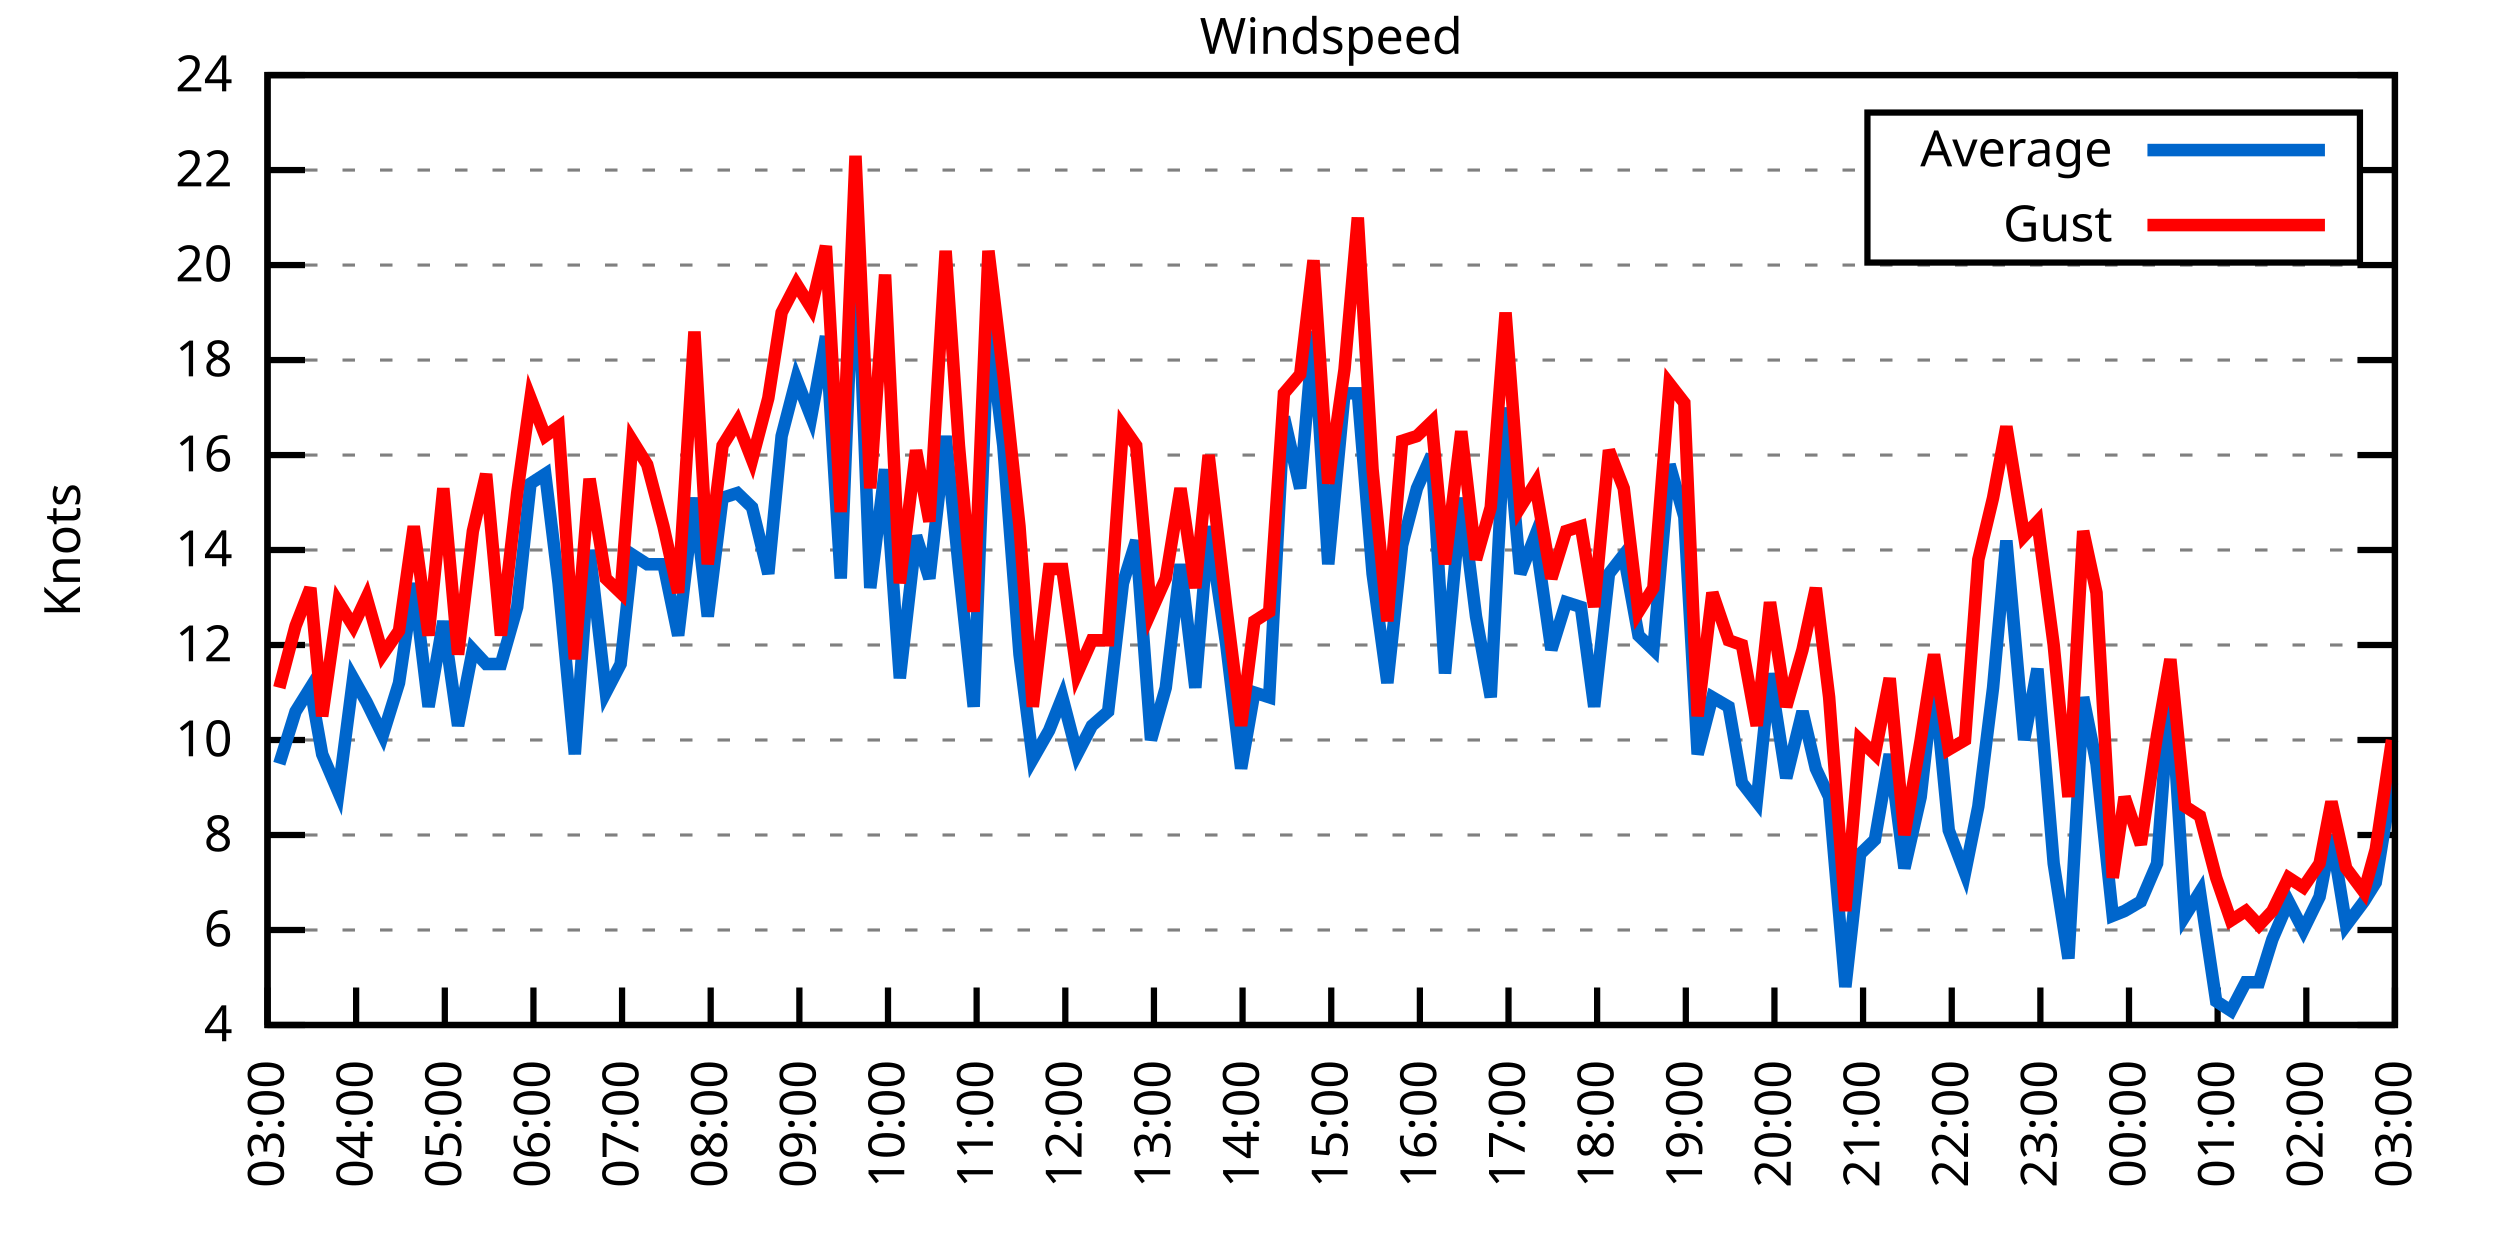
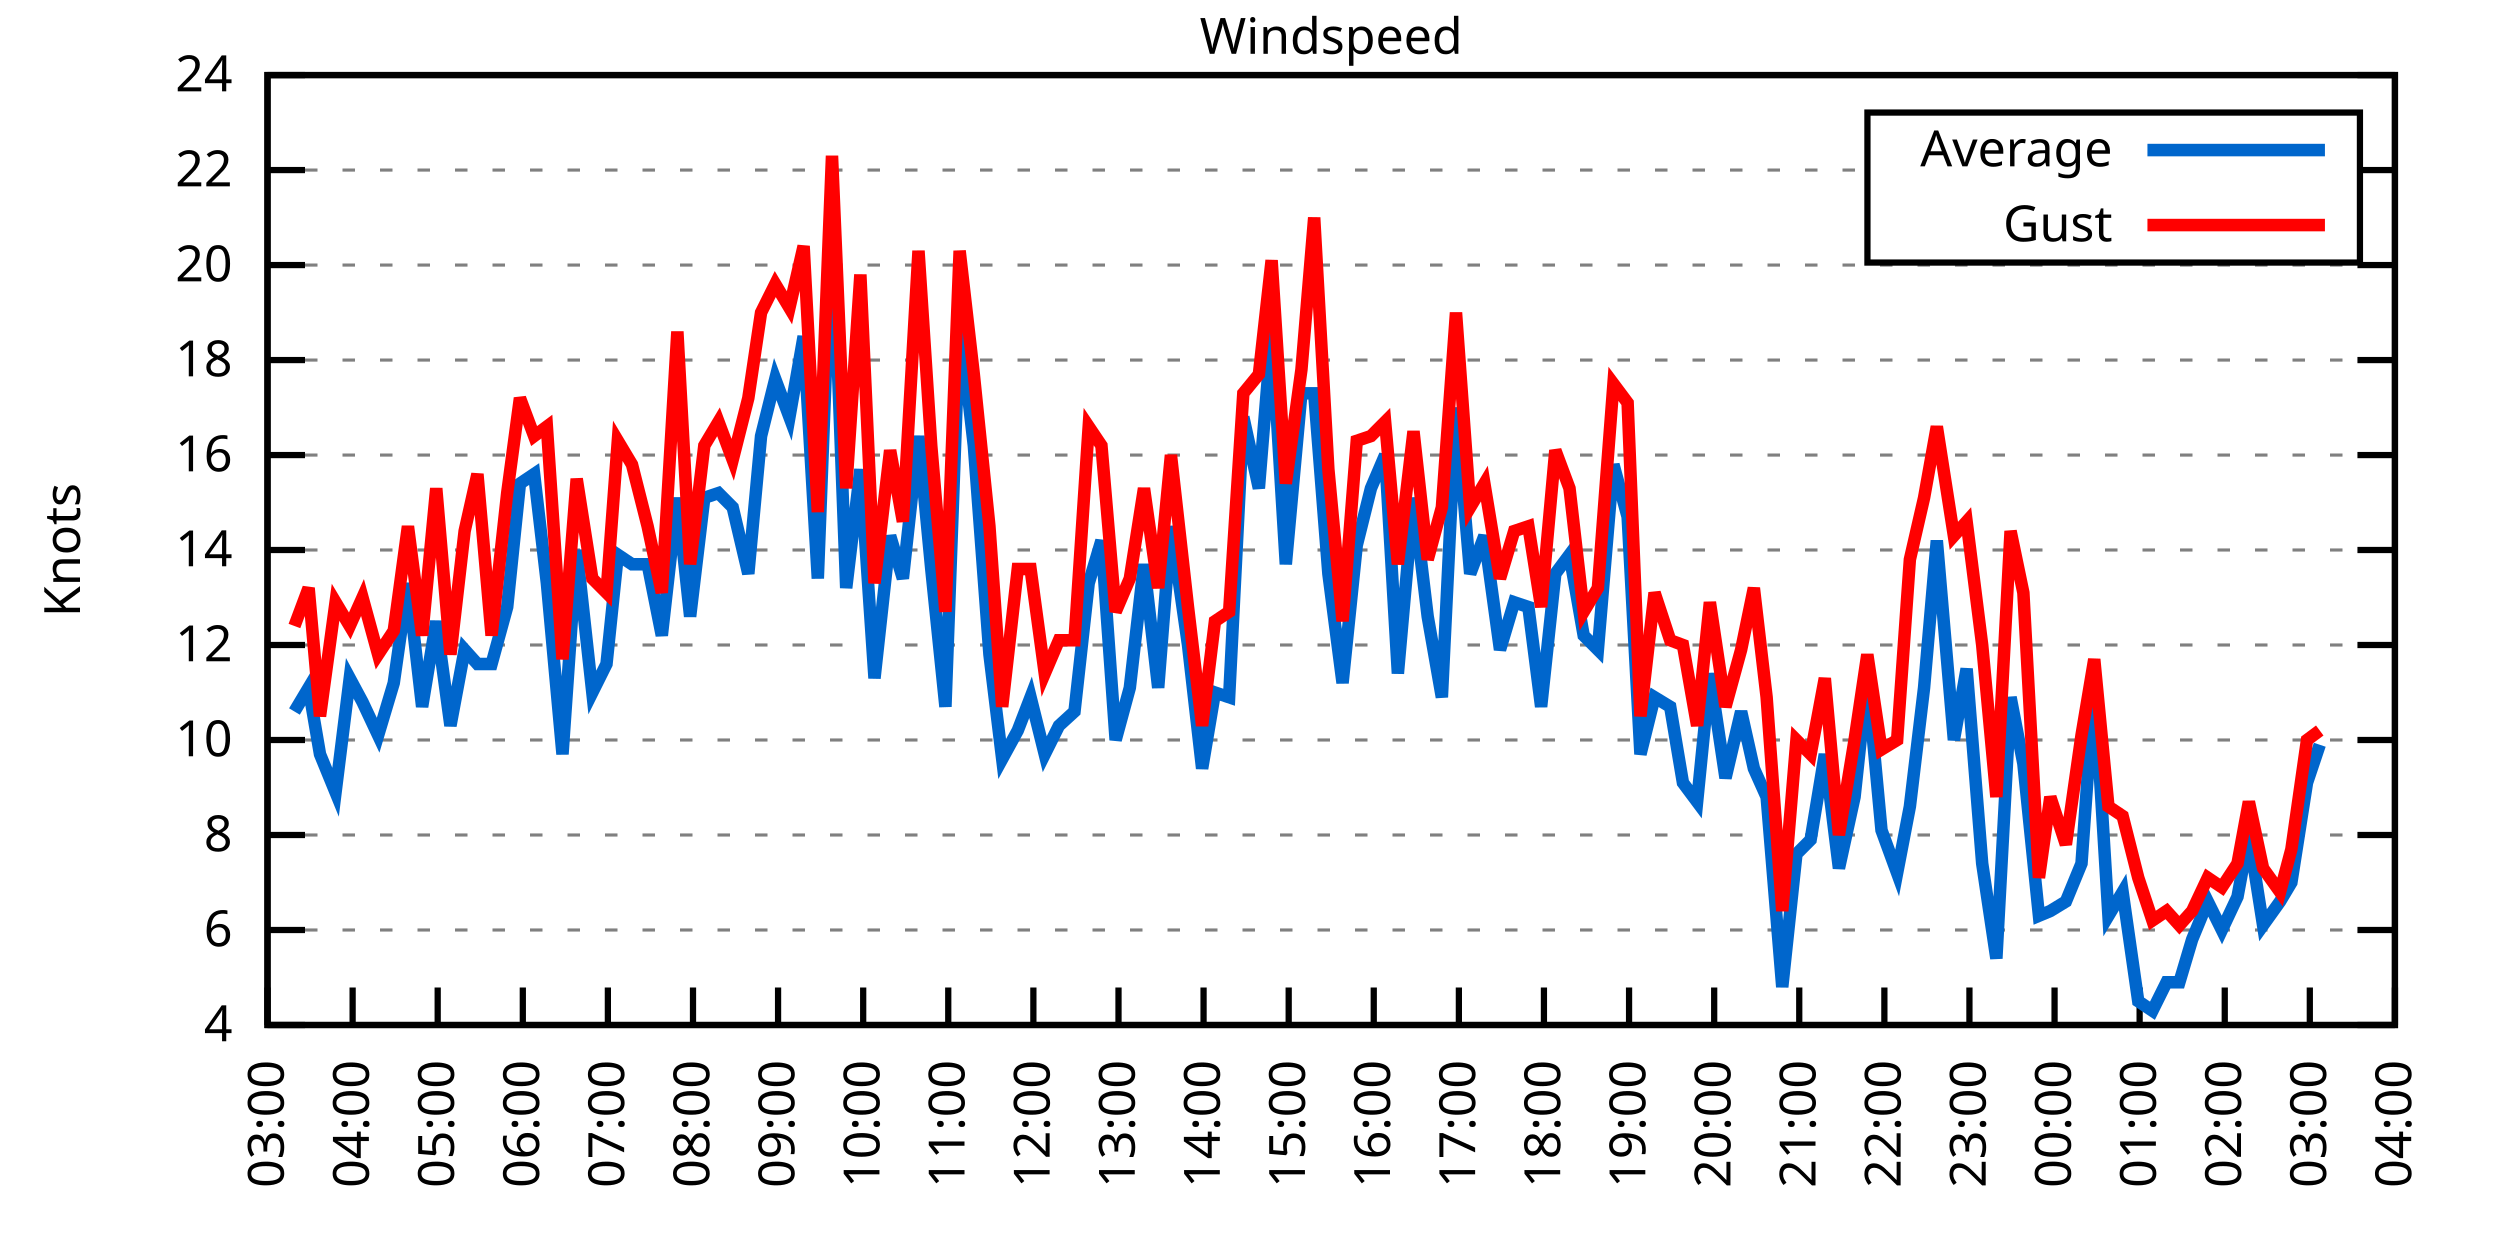
<svg xmlns="http://www.w3.org/2000/svg" xmlns:xlink="http://www.w3.org/1999/xlink" width="400" height="200" viewBox="0 0 400 200">
  <g id="gnuplot_canvas">
    <rect x="0" y="0" width="400" height="200" fill="none" />
    <defs>
      <circle id="gpDot" r="0.5" stroke-width="0.5" stroke="currentColor" />
      <path id="gpPt0" stroke-width="0.333" stroke="currentColor" d="M-1,0 h2 M0,-1 v2" />
      <path id="gpPt1" stroke-width="0.333" stroke="currentColor" d="M-1,-1 L1,1 M1,-1 L-1,1" />
      <path id="gpPt2" stroke-width="0.333" stroke="currentColor" d="M-1,0 L1,0 M0,-1 L0,1 M-1,-1 L1,1 M-1,1 L1,-1" />
      <rect id="gpPt3" stroke-width="0.333" stroke="currentColor" x="-1" y="-1" width="2" height="2" />
      <rect id="gpPt4" stroke-width="0.333" stroke="currentColor" fill="currentColor" x="-1" y="-1" width="2" height="2" />
      <circle id="gpPt5" stroke-width="0.333" stroke="currentColor" cx="0" cy="0" r="1" />
      <use xlink:href="#gpPt5" id="gpPt6" fill="currentColor" stroke="none" />
      <path id="gpPt7" stroke-width="0.333" stroke="currentColor" d="M0,-1.33 L-1.33,0.67 L1.33,0.67 z" />
      <use xlink:href="#gpPt7" id="gpPt8" fill="currentColor" stroke="none" />
      <use xlink:href="#gpPt7" id="gpPt9" stroke="currentColor" transform="rotate(180)" />
      <use xlink:href="#gpPt9" id="gpPt10" fill="currentColor" stroke="none" />
      <use xlink:href="#gpPt3" id="gpPt11" stroke="currentColor" transform="rotate(45)" />
      <use xlink:href="#gpPt11" id="gpPt12" fill="currentColor" stroke="none" />
      <path id="gpPt13" stroke-width="0.333" stroke="currentColor" d="M0,1.330 L1.265,0.411 L0.782,-1.067 L-0.782,-1.076 L-1.265,0.411 z" />
      <use xlink:href="#gpPt13" id="gpPt14" fill="currentColor" stroke="none" />
      <filter id="textbox" filterUnits="objectBoundingBox" x="0" y="0" height="1" width="1">
        <feFlood flood-color="white" flood-opacity="1" result="bgnd" />
        <feComposite in="SourceGraphic" in2="bgnd" operator="atop" />
      </filter>
      <filter id="greybox" filterUnits="objectBoundingBox" x="0" y="0" height="1" width="1">
        <feFlood flood-color="lightgrey" flood-opacity="1" result="grey" />
        <feComposite in="SourceGraphic" in2="grey" operator="atop" />
      </filter>
    </defs>
    <g fill="none" color="white" stroke="currentColor" stroke-width="1.00" stroke-linecap="butt" stroke-linejoin="miter">
</g>
    <g fill="none" color="black" stroke="currentColor" stroke-width="1.00" stroke-linecap="butt" stroke-linejoin="miter">
      <g stroke="none" shape-rendering="crispEdges">
        <polygon fill="rgb(255, 255, 255)" points="42.80,164.00 383.18,164.00 383.18,12.02 42.80,12.02 " />
      </g>
    </g>
    <g fill="none" color="black" stroke="currentColor" stroke-width="1.00" stroke-linecap="butt" stroke-linejoin="miter">
</g>
    <g fill="none" color="black" stroke="black" stroke-width="0.50" stroke-linecap="butt" stroke-linejoin="miter">
</g>
    <g fill="none" color="gray" stroke="currentColor" stroke-width="0.50" stroke-linecap="butt" stroke-linejoin="miter">
      <path stroke="gray" stroke-dasharray="2,4" class="gridline" d="M42.80,164.00 L383.19,164.00  " />
    </g>
    <g fill="none" color="gray" stroke="gray" stroke-width="1.00" stroke-linecap="butt" stroke-linejoin="miter">
</g>
    <g fill="none" color="black" stroke="currentColor" stroke-width="1.00" stroke-linecap="butt" stroke-linejoin="miter">
      <path stroke="black" d="M42.80,164.00 L48.80,164.00 M383.19,164.00 L377.19,164.00  " />
      <g transform="translate(37.20,166.60)" stroke="none" fill="black" font-family="Sans" font-size="8.00" text-anchor="end">
        <text>
          <tspan font-family="Sans"> 4</tspan>
        </text>
      </g>
    </g>
    <g fill="none" color="black" stroke="currentColor" stroke-width="1.00" stroke-linecap="butt" stroke-linejoin="miter">
</g>
    <g fill="none" color="black" stroke="black" stroke-width="0.50" stroke-linecap="butt" stroke-linejoin="miter">
</g>
    <g fill="none" color="gray" stroke="currentColor" stroke-width="0.50" stroke-linecap="butt" stroke-linejoin="miter">
      <path stroke="gray" stroke-dasharray="2,4" class="gridline" d="M42.80,148.80 L383.19,148.80  " />
    </g>
    <g fill="none" color="gray" stroke="gray" stroke-width="1.00" stroke-linecap="butt" stroke-linejoin="miter">
</g>
    <g fill="none" color="black" stroke="currentColor" stroke-width="1.00" stroke-linecap="butt" stroke-linejoin="miter">
      <path stroke="black" d="M42.80,148.80 L48.80,148.80 M383.19,148.80 L377.19,148.80  " />
      <g transform="translate(37.20,151.40)" stroke="none" fill="black" font-family="Sans" font-size="8.00" text-anchor="end">
        <text>
          <tspan font-family="Sans"> 6</tspan>
        </text>
      </g>
    </g>
    <g fill="none" color="black" stroke="currentColor" stroke-width="1.00" stroke-linecap="butt" stroke-linejoin="miter">
</g>
    <g fill="none" color="black" stroke="black" stroke-width="0.50" stroke-linecap="butt" stroke-linejoin="miter">
</g>
    <g fill="none" color="gray" stroke="currentColor" stroke-width="0.50" stroke-linecap="butt" stroke-linejoin="miter">
      <path stroke="gray" stroke-dasharray="2,4" class="gridline" d="M42.80,133.60 L383.19,133.60  " />
    </g>
    <g fill="none" color="gray" stroke="gray" stroke-width="1.00" stroke-linecap="butt" stroke-linejoin="miter">
</g>
    <g fill="none" color="black" stroke="currentColor" stroke-width="1.00" stroke-linecap="butt" stroke-linejoin="miter">
      <path stroke="black" d="M42.80,133.60 L48.80,133.60 M383.19,133.60 L377.19,133.60  " />
      <g transform="translate(37.20,136.20)" stroke="none" fill="black" font-family="Sans" font-size="8.00" text-anchor="end">
        <text>
          <tspan font-family="Sans"> 8</tspan>
        </text>
      </g>
    </g>
    <g fill="none" color="black" stroke="currentColor" stroke-width="1.00" stroke-linecap="butt" stroke-linejoin="miter">
</g>
    <g fill="none" color="black" stroke="black" stroke-width="0.50" stroke-linecap="butt" stroke-linejoin="miter">
</g>
    <g fill="none" color="gray" stroke="currentColor" stroke-width="0.50" stroke-linecap="butt" stroke-linejoin="miter">
      <path stroke="gray" stroke-dasharray="2,4" class="gridline" d="M42.80,118.40 L383.19,118.40  " />
    </g>
    <g fill="none" color="gray" stroke="gray" stroke-width="1.00" stroke-linecap="butt" stroke-linejoin="miter">
</g>
    <g fill="none" color="black" stroke="currentColor" stroke-width="1.00" stroke-linecap="butt" stroke-linejoin="miter">
      <path stroke="black" d="M42.80,118.40 L48.80,118.40 M383.19,118.40 L377.19,118.40  " />
      <g transform="translate(37.20,121.00)" stroke="none" fill="black" font-family="Sans" font-size="8.00" text-anchor="end">
        <text>
          <tspan font-family="Sans"> 10</tspan>
        </text>
      </g>
    </g>
    <g fill="none" color="black" stroke="currentColor" stroke-width="1.00" stroke-linecap="butt" stroke-linejoin="miter">
</g>
    <g fill="none" color="black" stroke="black" stroke-width="0.50" stroke-linecap="butt" stroke-linejoin="miter">
</g>
    <g fill="none" color="gray" stroke="currentColor" stroke-width="0.50" stroke-linecap="butt" stroke-linejoin="miter">
      <path stroke="gray" stroke-dasharray="2,4" class="gridline" d="M42.80,103.20 L383.19,103.20  " />
    </g>
    <g fill="none" color="gray" stroke="gray" stroke-width="1.00" stroke-linecap="butt" stroke-linejoin="miter">
</g>
    <g fill="none" color="black" stroke="currentColor" stroke-width="1.00" stroke-linecap="butt" stroke-linejoin="miter">
      <path stroke="black" d="M42.80,103.20 L48.80,103.20 M383.19,103.20 L377.19,103.20  " />
      <g transform="translate(37.20,105.80)" stroke="none" fill="black" font-family="Sans" font-size="8.00" text-anchor="end">
        <text>
          <tspan font-family="Sans"> 12</tspan>
        </text>
      </g>
    </g>
    <g fill="none" color="black" stroke="currentColor" stroke-width="1.00" stroke-linecap="butt" stroke-linejoin="miter">
</g>
    <g fill="none" color="black" stroke="black" stroke-width="0.50" stroke-linecap="butt" stroke-linejoin="miter">
</g>
    <g fill="none" color="gray" stroke="currentColor" stroke-width="0.50" stroke-linecap="butt" stroke-linejoin="miter">
      <path stroke="gray" stroke-dasharray="2,4" class="gridline" d="M42.80,88.00 L383.19,88.00  " />
    </g>
    <g fill="none" color="gray" stroke="gray" stroke-width="1.00" stroke-linecap="butt" stroke-linejoin="miter">
</g>
    <g fill="none" color="black" stroke="currentColor" stroke-width="1.00" stroke-linecap="butt" stroke-linejoin="miter">
      <path stroke="black" d="M42.80,88.00 L48.80,88.00 M383.19,88.00 L377.19,88.00  " />
      <g transform="translate(37.20,90.60)" stroke="none" fill="black" font-family="Sans" font-size="8.00" text-anchor="end">
        <text>
          <tspan font-family="Sans"> 14</tspan>
        </text>
      </g>
    </g>
    <g fill="none" color="black" stroke="currentColor" stroke-width="1.00" stroke-linecap="butt" stroke-linejoin="miter">
</g>
    <g fill="none" color="black" stroke="black" stroke-width="0.50" stroke-linecap="butt" stroke-linejoin="miter">
</g>
    <g fill="none" color="gray" stroke="currentColor" stroke-width="0.50" stroke-linecap="butt" stroke-linejoin="miter">
      <path stroke="gray" stroke-dasharray="2,4" class="gridline" d="M42.80,72.81 L383.19,72.81  " />
    </g>
    <g fill="none" color="gray" stroke="gray" stroke-width="1.00" stroke-linecap="butt" stroke-linejoin="miter">
</g>
    <g fill="none" color="black" stroke="currentColor" stroke-width="1.00" stroke-linecap="butt" stroke-linejoin="miter">
      <path stroke="black" d="M42.80,72.81 L48.80,72.81 M383.19,72.81 L377.19,72.81  " />
      <g transform="translate(37.20,75.41)" stroke="none" fill="black" font-family="Sans" font-size="8.00" text-anchor="end">
        <text>
          <tspan font-family="Sans"> 16</tspan>
        </text>
      </g>
    </g>
    <g fill="none" color="black" stroke="currentColor" stroke-width="1.00" stroke-linecap="butt" stroke-linejoin="miter">
</g>
    <g fill="none" color="black" stroke="black" stroke-width="0.50" stroke-linecap="butt" stroke-linejoin="miter">
</g>
    <g fill="none" color="gray" stroke="currentColor" stroke-width="0.50" stroke-linecap="butt" stroke-linejoin="miter">
      <path stroke="gray" stroke-dasharray="2,4" class="gridline" d="M42.80,57.61 L383.19,57.61  " />
    </g>
    <g fill="none" color="gray" stroke="gray" stroke-width="1.00" stroke-linecap="butt" stroke-linejoin="miter">
</g>
    <g fill="none" color="black" stroke="currentColor" stroke-width="1.00" stroke-linecap="butt" stroke-linejoin="miter">
      <path stroke="black" d="M42.80,57.61 L48.80,57.61 M383.19,57.61 L377.19,57.61  " />
      <g transform="translate(37.20,60.21)" stroke="none" fill="black" font-family="Sans" font-size="8.00" text-anchor="end">
        <text>
          <tspan font-family="Sans"> 18</tspan>
        </text>
      </g>
    </g>
    <g fill="none" color="black" stroke="currentColor" stroke-width="1.00" stroke-linecap="butt" stroke-linejoin="miter">
</g>
    <g fill="none" color="black" stroke="black" stroke-width="0.50" stroke-linecap="butt" stroke-linejoin="miter">
</g>
    <g fill="none" color="gray" stroke="currentColor" stroke-width="0.50" stroke-linecap="butt" stroke-linejoin="miter">
      <path stroke="gray" stroke-dasharray="2,4" class="gridline" d="M42.80,42.41 L383.19,42.41  " />
    </g>
    <g fill="none" color="gray" stroke="gray" stroke-width="1.00" stroke-linecap="butt" stroke-linejoin="miter">
</g>
    <g fill="none" color="black" stroke="currentColor" stroke-width="1.00" stroke-linecap="butt" stroke-linejoin="miter">
      <path stroke="black" d="M42.80,42.41 L48.80,42.41 M383.19,42.41 L377.19,42.41  " />
      <g transform="translate(37.20,45.01)" stroke="none" fill="black" font-family="Sans" font-size="8.00" text-anchor="end">
        <text>
          <tspan font-family="Sans"> 20</tspan>
        </text>
      </g>
    </g>
    <g fill="none" color="black" stroke="currentColor" stroke-width="1.00" stroke-linecap="butt" stroke-linejoin="miter">
</g>
    <g fill="none" color="black" stroke="black" stroke-width="0.50" stroke-linecap="butt" stroke-linejoin="miter">
</g>
    <g fill="none" color="gray" stroke="currentColor" stroke-width="0.50" stroke-linecap="butt" stroke-linejoin="miter">
      <path stroke="gray" stroke-dasharray="2,4" class="gridline" d="M42.80,27.21 L298.79,27.21 M377.59,27.21 L383.19,27.21  " />
    </g>
    <g fill="none" color="gray" stroke="gray" stroke-width="1.00" stroke-linecap="butt" stroke-linejoin="miter">
</g>
    <g fill="none" color="black" stroke="currentColor" stroke-width="1.00" stroke-linecap="butt" stroke-linejoin="miter">
      <path stroke="black" d="M42.80,27.21 L48.80,27.21 M383.19,27.21 L377.19,27.21  " />
      <g transform="translate(37.20,29.81)" stroke="none" fill="black" font-family="Sans" font-size="8.00" text-anchor="end">
        <text>
          <tspan font-family="Sans"> 22</tspan>
        </text>
      </g>
    </g>
    <g fill="none" color="black" stroke="currentColor" stroke-width="1.00" stroke-linecap="butt" stroke-linejoin="miter">
</g>
    <g fill="none" color="black" stroke="black" stroke-width="0.50" stroke-linecap="butt" stroke-linejoin="miter">
</g>
    <g fill="none" color="gray" stroke="currentColor" stroke-width="0.50" stroke-linecap="butt" stroke-linejoin="miter">
      <path stroke="gray" stroke-dasharray="2,4" class="gridline" d="M42.80,12.01 L383.19,12.01  " />
    </g>
    <g fill="none" color="gray" stroke="gray" stroke-width="1.00" stroke-linecap="butt" stroke-linejoin="miter">
</g>
    <g fill="none" color="black" stroke="currentColor" stroke-width="1.00" stroke-linecap="butt" stroke-linejoin="miter">
      <path stroke="black" d="M42.80,12.01 L48.80,12.01 M383.19,12.01 L377.19,12.01  " />
      <g transform="translate(37.20,14.61)" stroke="none" fill="black" font-family="Sans" font-size="8.00" text-anchor="end">
        <text>
          <tspan font-family="Sans"> 24</tspan>
        </text>
      </g>
    </g>
    <g fill="none" color="black" stroke="currentColor" stroke-width="1.00" stroke-linecap="butt" stroke-linejoin="miter">
      <path stroke="black" d="M42.80,164.00 L42.80,158.00  " />
      <g transform="translate(45.40,169.60) rotate(270.00)" stroke="none" fill="black" font-family="Sans" font-size="8.00" text-anchor="end">
        <text>
          <tspan font-family="Sans">03:00</tspan>
        </text>
      </g>
    </g>
    <g fill="none" color="black" stroke="currentColor" stroke-width="1.00" stroke-linecap="butt" stroke-linejoin="miter">
-       <path stroke="black" d="M56.98,164.00 L56.98,158.00  " />
-       <g transform="translate(59.58,169.60) rotate(270.00)" stroke="none" fill="black" font-family="Sans" font-size="8.00" text-anchor="end">
+       <path stroke="black" d="M56.42,164.00 L56.42,158.00  " />
+       <g transform="translate(59.02,169.60) rotate(270.00)" stroke="none" fill="black" font-family="Sans" font-size="8.00" text-anchor="end">
        <text>
          <tspan font-family="Sans">04:00</tspan>
        </text>
      </g>
    </g>
    <g fill="none" color="black" stroke="currentColor" stroke-width="1.00" stroke-linecap="butt" stroke-linejoin="miter">
-       <path stroke="black" d="M71.17,164.00 L71.17,158.00  " />
-       <g transform="translate(73.77,169.60) rotate(270.00)" stroke="none" fill="black" font-family="Sans" font-size="8.00" text-anchor="end">
+       <path stroke="black" d="M70.03,164.00 L70.03,158.00  " />
+       <g transform="translate(72.63,169.60) rotate(270.00)" stroke="none" fill="black" font-family="Sans" font-size="8.00" text-anchor="end">
        <text>
          <tspan font-family="Sans">05:00</tspan>
        </text>
      </g>
    </g>
    <g fill="none" color="black" stroke="currentColor" stroke-width="1.00" stroke-linecap="butt" stroke-linejoin="miter">
-       <path stroke="black" d="M85.35,164.00 L85.35,158.00  " />
-       <g transform="translate(87.95,169.60) rotate(270.00)" stroke="none" fill="black" font-family="Sans" font-size="8.00" text-anchor="end">
+       <path stroke="black" d="M83.65,164.00 L83.65,158.00  " />
+       <g transform="translate(86.25,169.60) rotate(270.00)" stroke="none" fill="black" font-family="Sans" font-size="8.00" text-anchor="end">
        <text>
          <tspan font-family="Sans">06:00</tspan>
        </text>
      </g>
    </g>
    <g fill="none" color="black" stroke="currentColor" stroke-width="1.00" stroke-linecap="butt" stroke-linejoin="miter">
-       <path stroke="black" d="M99.53,164.00 L99.53,158.00  " />
-       <g transform="translate(102.13,169.60) rotate(270.00)" stroke="none" fill="black" font-family="Sans" font-size="8.00" text-anchor="end">
+       <path stroke="black" d="M97.26,164.00 L97.26,158.00  " />
+       <g transform="translate(99.86,169.60) rotate(270.00)" stroke="none" fill="black" font-family="Sans" font-size="8.00" text-anchor="end">
        <text>
          <tspan font-family="Sans">07:00</tspan>
        </text>
      </g>
    </g>
    <g fill="none" color="black" stroke="currentColor" stroke-width="1.00" stroke-linecap="butt" stroke-linejoin="miter">
-       <path stroke="black" d="M113.71,164.00 L113.71,158.00  " />
-       <g transform="translate(116.31,169.60) rotate(270.00)" stroke="none" fill="black" font-family="Sans" font-size="8.00" text-anchor="end">
+       <path stroke="black" d="M110.88,164.00 L110.88,158.00  " />
+       <g transform="translate(113.48,169.60) rotate(270.00)" stroke="none" fill="black" font-family="Sans" font-size="8.00" text-anchor="end">
        <text>
          <tspan font-family="Sans">08:00</tspan>
        </text>
      </g>
    </g>
    <g fill="none" color="black" stroke="currentColor" stroke-width="1.00" stroke-linecap="butt" stroke-linejoin="miter">
-       <path stroke="black" d="M127.90,164.00 L127.90,158.00  " />
-       <g transform="translate(130.50,169.60) rotate(270.00)" stroke="none" fill="black" font-family="Sans" font-size="8.00" text-anchor="end">
+       <path stroke="black" d="M124.49,164.00 L124.49,158.00  " />
+       <g transform="translate(127.09,169.60) rotate(270.00)" stroke="none" fill="black" font-family="Sans" font-size="8.00" text-anchor="end">
        <text>
          <tspan font-family="Sans">09:00</tspan>
        </text>
      </g>
    </g>
    <g fill="none" color="black" stroke="currentColor" stroke-width="1.00" stroke-linecap="butt" stroke-linejoin="miter">
-       <path stroke="black" d="M142.08,164.00 L142.08,158.00  " />
-       <g transform="translate(144.68,169.60) rotate(270.00)" stroke="none" fill="black" font-family="Sans" font-size="8.00" text-anchor="end">
+       <path stroke="black" d="M138.11,164.00 L138.11,158.00  " />
+       <g transform="translate(140.71,169.60) rotate(270.00)" stroke="none" fill="black" font-family="Sans" font-size="8.00" text-anchor="end">
        <text>
          <tspan font-family="Sans">10:00</tspan>
        </text>
      </g>
    </g>
    <g fill="none" color="black" stroke="currentColor" stroke-width="1.00" stroke-linecap="butt" stroke-linejoin="miter">
-       <path stroke="black" d="M156.26,164.00 L156.26,158.00  " />
-       <g transform="translate(158.86,169.60) rotate(270.00)" stroke="none" fill="black" font-family="Sans" font-size="8.00" text-anchor="end">
+       <path stroke="black" d="M151.72,164.00 L151.72,158.00  " />
+       <g transform="translate(154.32,169.60) rotate(270.00)" stroke="none" fill="black" font-family="Sans" font-size="8.00" text-anchor="end">
        <text>
          <tspan font-family="Sans">11:00</tspan>
        </text>
      </g>
    </g>
    <g fill="none" color="black" stroke="currentColor" stroke-width="1.00" stroke-linecap="butt" stroke-linejoin="miter">
-       <path stroke="black" d="M170.45,164.00 L170.45,158.00  " />
-       <g transform="translate(173.05,169.60) rotate(270.00)" stroke="none" fill="black" font-family="Sans" font-size="8.00" text-anchor="end">
+       <path stroke="black" d="M165.34,164.00 L165.34,158.00  " />
+       <g transform="translate(167.94,169.60) rotate(270.00)" stroke="none" fill="black" font-family="Sans" font-size="8.00" text-anchor="end">
        <text>
          <tspan font-family="Sans">12:00</tspan>
        </text>
      </g>
    </g>
    <g fill="none" color="black" stroke="currentColor" stroke-width="1.00" stroke-linecap="butt" stroke-linejoin="miter">
-       <path stroke="black" d="M184.63,164.00 L184.63,158.00  " />
-       <g transform="translate(187.23,169.60) rotate(270.00)" stroke="none" fill="black" font-family="Sans" font-size="8.00" text-anchor="end">
+       <path stroke="black" d="M178.96,164.00 L178.96,158.00  " />
+       <g transform="translate(181.56,169.60) rotate(270.00)" stroke="none" fill="black" font-family="Sans" font-size="8.00" text-anchor="end">
        <text>
          <tspan font-family="Sans">13:00</tspan>
        </text>
      </g>
    </g>
    <g fill="none" color="black" stroke="currentColor" stroke-width="1.00" stroke-linecap="butt" stroke-linejoin="miter">
-       <path stroke="black" d="M198.81,164.00 L198.81,158.00  " />
-       <g transform="translate(201.41,169.60) rotate(270.00)" stroke="none" fill="black" font-family="Sans" font-size="8.00" text-anchor="end">
+       <path stroke="black" d="M192.57,164.00 L192.57,158.00  " />
+       <g transform="translate(195.17,169.60) rotate(270.00)" stroke="none" fill="black" font-family="Sans" font-size="8.00" text-anchor="end">
        <text>
          <tspan font-family="Sans">14:00</tspan>
        </text>
      </g>
    </g>
    <g fill="none" color="black" stroke="currentColor" stroke-width="1.00" stroke-linecap="butt" stroke-linejoin="miter">
-       <path stroke="black" d="M213.00,164.00 L213.00,158.00  " />
-       <g transform="translate(215.60,169.60) rotate(270.00)" stroke="none" fill="black" font-family="Sans" font-size="8.00" text-anchor="end">
+       <path stroke="black" d="M206.19,164.00 L206.19,158.00  " />
+       <g transform="translate(208.79,169.60) rotate(270.00)" stroke="none" fill="black" font-family="Sans" font-size="8.00" text-anchor="end">
        <text>
          <tspan font-family="Sans">15:00</tspan>
        </text>
      </g>
    </g>
    <g fill="none" color="black" stroke="currentColor" stroke-width="1.00" stroke-linecap="butt" stroke-linejoin="miter">
-       <path stroke="black" d="M227.18,164.00 L227.18,158.00  " />
-       <g transform="translate(229.78,169.60) rotate(270.00)" stroke="none" fill="black" font-family="Sans" font-size="8.00" text-anchor="end">
+       <path stroke="black" d="M219.80,164.00 L219.80,158.00  " />
+       <g transform="translate(222.40,169.60) rotate(270.00)" stroke="none" fill="black" font-family="Sans" font-size="8.00" text-anchor="end">
        <text>
          <tspan font-family="Sans">16:00</tspan>
        </text>
      </g>
    </g>
    <g fill="none" color="black" stroke="currentColor" stroke-width="1.00" stroke-linecap="butt" stroke-linejoin="miter">
-       <path stroke="black" d="M241.36,164.00 L241.36,158.00  " />
-       <g transform="translate(243.96,169.60) rotate(270.00)" stroke="none" fill="black" font-family="Sans" font-size="8.00" text-anchor="end">
+       <path stroke="black" d="M233.42,164.00 L233.42,158.00  " />
+       <g transform="translate(236.02,169.60) rotate(270.00)" stroke="none" fill="black" font-family="Sans" font-size="8.00" text-anchor="end">
        <text>
          <tspan font-family="Sans">17:00</tspan>
        </text>
      </g>
    </g>
    <g fill="none" color="black" stroke="currentColor" stroke-width="1.00" stroke-linecap="butt" stroke-linejoin="miter">
-       <path stroke="black" d="M255.54,164.00 L255.54,158.00  " />
-       <g transform="translate(258.14,169.60) rotate(270.00)" stroke="none" fill="black" font-family="Sans" font-size="8.00" text-anchor="end">
+       <path stroke="black" d="M247.03,164.00 L247.03,158.00  " />
+       <g transform="translate(249.63,169.60) rotate(270.00)" stroke="none" fill="black" font-family="Sans" font-size="8.00" text-anchor="end">
        <text>
          <tspan font-family="Sans">18:00</tspan>
        </text>
      </g>
    </g>
    <g fill="none" color="black" stroke="currentColor" stroke-width="1.00" stroke-linecap="butt" stroke-linejoin="miter">
-       <path stroke="black" d="M269.73,164.00 L269.73,158.00  " />
-       <g transform="translate(272.33,169.60) rotate(270.00)" stroke="none" fill="black" font-family="Sans" font-size="8.00" text-anchor="end">
+       <path stroke="black" d="M260.65,164.00 L260.65,158.00  " />
+       <g transform="translate(263.25,169.60) rotate(270.00)" stroke="none" fill="black" font-family="Sans" font-size="8.00" text-anchor="end">
        <text>
          <tspan font-family="Sans">19:00</tspan>
        </text>
      </g>
    </g>
    <g fill="none" color="black" stroke="currentColor" stroke-width="1.00" stroke-linecap="butt" stroke-linejoin="miter">
-       <path stroke="black" d="M283.91,164.00 L283.91,158.00  " />
-       <g transform="translate(286.51,169.60) rotate(270.00)" stroke="none" fill="black" font-family="Sans" font-size="8.00" text-anchor="end">
+       <path stroke="black" d="M274.27,164.00 L274.27,158.00  " />
+       <g transform="translate(276.87,169.60) rotate(270.00)" stroke="none" fill="black" font-family="Sans" font-size="8.00" text-anchor="end">
        <text>
          <tspan font-family="Sans">20:00</tspan>
        </text>
      </g>
    </g>
    <g fill="none" color="black" stroke="currentColor" stroke-width="1.00" stroke-linecap="butt" stroke-linejoin="miter">
-       <path stroke="black" d="M298.09,164.00 L298.09,158.00  " />
-       <g transform="translate(300.69,169.60) rotate(270.00)" stroke="none" fill="black" font-family="Sans" font-size="8.00" text-anchor="end">
+       <path stroke="black" d="M287.88,164.00 L287.88,158.00  " />
+       <g transform="translate(290.48,169.60) rotate(270.00)" stroke="none" fill="black" font-family="Sans" font-size="8.00" text-anchor="end">
        <text>
          <tspan font-family="Sans">21:00</tspan>
        </text>
      </g>
    </g>
    <g fill="none" color="black" stroke="currentColor" stroke-width="1.00" stroke-linecap="butt" stroke-linejoin="miter">
-       <path stroke="black" d="M312.28,164.00 L312.28,158.00  " />
-       <g transform="translate(314.88,169.60) rotate(270.00)" stroke="none" fill="black" font-family="Sans" font-size="8.00" text-anchor="end">
+       <path stroke="black" d="M301.50,164.00 L301.50,158.00  " />
+       <g transform="translate(304.10,169.60) rotate(270.00)" stroke="none" fill="black" font-family="Sans" font-size="8.00" text-anchor="end">
        <text>
          <tspan font-family="Sans">22:00</tspan>
        </text>
      </g>
    </g>
    <g fill="none" color="black" stroke="currentColor" stroke-width="1.00" stroke-linecap="butt" stroke-linejoin="miter">
-       <path stroke="black" d="M326.46,164.00 L326.46,158.00  " />
-       <g transform="translate(329.06,169.60) rotate(270.00)" stroke="none" fill="black" font-family="Sans" font-size="8.00" text-anchor="end">
+       <path stroke="black" d="M315.11,164.00 L315.11,158.00  " />
+       <g transform="translate(317.71,169.60) rotate(270.00)" stroke="none" fill="black" font-family="Sans" font-size="8.00" text-anchor="end">
        <text>
          <tspan font-family="Sans">23:00</tspan>
        </text>
      </g>
    </g>
    <g fill="none" color="black" stroke="currentColor" stroke-width="1.00" stroke-linecap="butt" stroke-linejoin="miter">
-       <path stroke="black" d="M340.64,164.00 L340.64,158.00  " />
-       <g transform="translate(343.24,169.60) rotate(270.00)" stroke="none" fill="black" font-family="Sans" font-size="8.00" text-anchor="end">
+       <path stroke="black" d="M328.73,164.00 L328.73,158.00  " />
+       <g transform="translate(331.33,169.60) rotate(270.00)" stroke="none" fill="black" font-family="Sans" font-size="8.00" text-anchor="end">
        <text>
          <tspan font-family="Sans">00:00</tspan>
        </text>
      </g>
    </g>
    <g fill="none" color="black" stroke="currentColor" stroke-width="1.00" stroke-linecap="butt" stroke-linejoin="miter">
-       <path stroke="black" d="M354.82,164.00 L354.82,158.00  " />
-       <g transform="translate(357.42,169.60) rotate(270.00)" stroke="none" fill="black" font-family="Sans" font-size="8.00" text-anchor="end">
+       <path stroke="black" d="M342.34,164.00 L342.34,158.00  " />
+       <g transform="translate(344.94,169.60) rotate(270.00)" stroke="none" fill="black" font-family="Sans" font-size="8.00" text-anchor="end">
        <text>
          <tspan font-family="Sans">01:00</tspan>
        </text>
      </g>
    </g>
    <g fill="none" color="black" stroke="currentColor" stroke-width="1.00" stroke-linecap="butt" stroke-linejoin="miter">
-       <path stroke="black" d="M369.01,164.00 L369.01,158.00  " />
-       <g transform="translate(371.61,169.60) rotate(270.00)" stroke="none" fill="black" font-family="Sans" font-size="8.00" text-anchor="end">
+       <path stroke="black" d="M355.96,164.00 L355.96,158.00  " />
+       <g transform="translate(358.56,169.60) rotate(270.00)" stroke="none" fill="black" font-family="Sans" font-size="8.00" text-anchor="end">
        <text>
          <tspan font-family="Sans">02:00</tspan>
+         </text>
+       </g>
+     </g>
+     <g fill="none" color="black" stroke="currentColor" stroke-width="1.00" stroke-linecap="butt" stroke-linejoin="miter">
+       <path stroke="black" d="M369.57,164.00 L369.57,158.00  " />
+       <g transform="translate(372.17,169.60) rotate(270.00)" stroke="none" fill="black" font-family="Sans" font-size="8.00" text-anchor="end">
+         <text>
+           <tspan font-family="Sans">03:00</tspan>
        </text>
      </g>
    </g>
    <g fill="none" color="black" stroke="currentColor" stroke-width="1.00" stroke-linecap="butt" stroke-linejoin="miter">
      <path stroke="black" d="M383.19,164.00 L383.19,158.00  " />
      <g transform="translate(385.79,169.60) rotate(270.00)" stroke="none" fill="black" font-family="Sans" font-size="8.00" text-anchor="end">
        <text>
-           <tspan font-family="Sans">03:00</tspan>
+           <tspan font-family="Sans">04:00</tspan>
        </text>
      </g>
    </g>
    <g fill="none" color="black" stroke="currentColor" stroke-width="1.00" stroke-linecap="butt" stroke-linejoin="miter">
</g>
    <g fill="none" color="black" stroke="currentColor" stroke-width="1.00" stroke-linecap="butt" stroke-linejoin="miter">
      <path stroke="black" d="M42.80,12.01 L42.80,164.00 L383.19,164.00 L383.19,12.01 L42.80,12.01 Z  " />
    </g>
    <g fill="none" color="black" stroke="currentColor" stroke-width="1.00" stroke-linecap="butt" stroke-linejoin="miter">
</g>
    <g fill="none" color="black" stroke="currentColor" stroke-width="1.00" stroke-linecap="butt" stroke-linejoin="miter">
      <path stroke="black" d="M298.79,42.01 L298.79,18.01 L377.59,18.01 L377.59,42.01 L298.79,42.01 Z  " />
    </g>
    <g id="Windspeed_plot_1">
      <g fill="none" color="white" stroke="black" stroke-width="2.00" stroke-linecap="butt" stroke-linejoin="miter">
</g>
      <g fill="none" color="black" stroke="currentColor" stroke-width="2.00" stroke-linecap="butt" stroke-linejoin="miter">
        <g transform="translate(337.99,26.61)" stroke="none" fill="black" font-family="Sans" font-size="8.00" text-anchor="end">
          <text>
            <tspan font-family="Sans">Average</tspan>
          </text>
        </g>
      </g>
      <g fill="none" color="black" stroke="currentColor" stroke-width="2.00" stroke-linecap="butt" stroke-linejoin="miter">
-         <path stroke="rgb(  0, 102, 204)" d="M343.59,24.01 L371.99,24.01 M44.69,122.20 L47.29,113.84 L49.66,110.04 L51.55,120.68 L54.15,126.76 L56.51,108.52   L58.64,112.32 L61.24,117.64 L63.84,109.28 L66.20,93.32 L68.57,113.08 L70.93,99.40 L73.29,116.12 L75.66,103.96   L77.78,106.24 L80.15,106.24 L82.75,97.12 L84.88,77.37 L87.24,75.85 L89.37,93.32 L91.97,120.68 L94.33,88.00   L96.93,110.80 L99.30,106.24 L101.19,88.76 L103.55,90.28 L106.15,90.28 L108.51,101.68 L111.11,79.65 L113.24,98.64   L115.61,79.65 L117.97,78.89 L120.33,81.17 L122.93,91.80 L125.06,69.77 L127.42,60.65 L129.79,66.73 L132.15,53.81   L134.52,92.56 L136.88,34.05 L139.24,94.08 L141.61,75.09 L143.97,108.52 L146.57,85.73 L148.70,92.56 L151.30,69.77   L153.43,91.04 L155.79,113.08 L158.15,51.53 L160.52,71.29 L163.12,104.72 L165.25,121.44 L167.85,116.88 L169.97,111.56   L172.34,120.68 L174.70,116.12 L177.30,113.84 L179.67,93.32 L181.79,86.49 L184.16,118.40 L186.52,110.04 L188.88,90.28   L191.25,110.04 L193.38,84.21 L196.21,103.20 L198.58,122.96 L200.70,110.80 L203.07,111.56 L205.43,66.73 L208.03,78.13   L210.16,53.05 L212.52,90.28 L215.12,62.93 L217.25,62.93 L219.61,91.80 L221.98,109.28 L224.34,87.25 L226.71,78.13   L229.07,72.81 L231.20,107.76 L233.80,79.65 L236.16,98.64 L238.52,111.56 L240.89,65.21 L243.25,91.80 L245.62,85.73   L248.22,103.96 L250.58,96.36 L252.94,97.12 L255.07,113.08 L257.43,91.80 L259.80,88.76 L262.16,101.68 L264.53,103.96   L267.13,74.33 L269.49,82.69 L271.62,120.68 L273.98,111.56 L276.58,113.08 L278.71,125.24 L281.07,128.28 L283.20,107.76   L285.80,124.48 L288.40,113.84 L290.53,122.96 L292.66,127.52 L295.26,157.92 L297.62,136.64 L299.98,134.36 L302.35,120.68   L304.71,138.92 L307.31,127.52 L309.44,108.52 L311.80,132.84 L314.40,139.68 L316.53,129.04 L318.89,110.04 L321.02,86.49   L323.86,118.40 L325.99,107.00 L328.59,138.16 L330.95,153.36 L333.31,111.56 L335.44,122.20 L338.04,146.52 L339.93,145.76   L342.53,144.24 L345.13,138.16 L347.26,109.28 L349.62,146.52 L351.99,142.72 L354.59,160.20 L356.95,161.72 L359.32,157.16   L361.44,157.16 L363.57,150.32 L366.17,144.24 L368.53,148.80 L371.13,143.48 L373.03,133.60 L375.39,148.04 L378.23,144.24   L380.12,141.20 L382.72,125.24  " />
+         <path stroke="rgb(  0, 102, 204)" d="M343.59,24.01 L371.99,24.01 M47.11,113.84 L49.38,110.04 L51.20,120.68 L53.69,126.76 L55.96,108.52 L58.00,112.32   L60.50,117.64 L63.00,109.28 L65.27,93.32 L67.54,113.08 L69.80,99.40 L72.07,116.12 L74.34,103.96 L76.39,106.24   L78.65,106.24 L81.15,97.12 L83.19,77.37 L85.46,75.85 L87.50,93.32 L90.00,120.68 L92.27,88.00 L94.77,110.80   L97.04,106.24 L98.85,88.76 L101.12,90.28 L103.62,90.28 L105.89,101.68 L108.38,79.65 L110.42,98.64 L112.69,79.65   L114.96,78.89 L117.23,81.17 L119.73,91.80 L121.77,69.77 L124.04,60.65 L126.31,66.73 L128.58,53.81 L130.85,92.56   L133.12,34.05 L135.39,94.08 L137.66,75.09 L139.92,108.52 L142.42,85.73 L144.46,92.56 L146.96,69.77 L149.00,91.04   L151.27,113.08 L153.54,51.53 L155.81,71.29 L158.31,104.72 L160.35,121.44 L162.84,116.88 L164.89,111.56 L167.16,120.68   L169.43,116.12 L171.92,113.84 L174.19,93.32 L176.23,86.49 L178.50,118.40 L180.77,110.04 L183.04,90.28 L185.31,110.04   L187.35,84.21 L190.08,103.20 L192.34,122.96 L194.39,110.80 L196.66,111.56 L198.93,66.73 L201.42,78.13 L203.46,53.05   L205.73,90.28 L208.23,62.93 L210.27,62.93 L212.54,91.80 L214.81,109.28 L217.08,87.25 L219.35,78.13 L221.62,72.81   L223.66,107.76 L226.16,79.65 L228.43,98.64 L230.70,111.56 L232.96,65.21 L235.23,91.80 L237.50,85.73 L240.00,103.96   L242.27,96.36 L244.54,97.12 L246.58,113.08 L248.85,91.80 L251.12,88.76 L253.39,101.68 L255.66,103.96 L258.15,74.33   L260.42,82.69 L262.47,120.68 L264.73,111.56 L267.23,113.08 L269.27,125.24 L271.54,128.28 L273.58,107.76 L276.08,124.48   L278.58,113.84 L280.62,122.96 L282.66,127.52 L285.16,157.92 L287.43,136.64 L289.70,134.36 L291.97,120.68 L294.23,138.92   L296.73,127.52 L298.77,108.52 L301.04,132.84 L303.54,139.68 L305.58,129.04 L307.85,110.04 L309.89,86.49 L312.62,118.40   L314.66,107.00 L317.15,138.16 L319.42,153.36 L321.69,111.56 L323.74,122.20 L326.23,146.52 L328.05,145.76 L330.54,144.24   L333.04,138.16 L335.08,109.28 L337.35,146.52 L339.62,142.72 L342.12,160.20 L344.39,161.72 L346.65,157.16 L348.70,157.16   L350.74,150.32 L353.24,144.24 L355.50,148.80 L358.00,143.48 L359.82,133.60 L362.09,148.04 L364.81,144.24 L366.62,141.20   L369.12,125.24 L371.16,119.16  " />
      </g>
    </g>
    <g id="Windspeed_plot_2">
      <g fill="none" color="black" stroke="currentColor" stroke-width="2.00" stroke-linecap="butt" stroke-linejoin="miter">
        <g transform="translate(337.99,38.61)" stroke="none" fill="black" font-family="Sans" font-size="8.00" text-anchor="end">
          <text>
            <tspan font-family="Sans">Gust</tspan>
          </text>
        </g>
      </g>
      <g fill="none" color="black" stroke="currentColor" stroke-width="2.00" stroke-linecap="butt" stroke-linejoin="miter">
-         <path stroke="rgb(255,   0,   0)" d="M343.59,36.01 L371.99,36.01 M44.69,110.04 L47.29,100.16 L49.66,94.08 L51.55,114.60 L54.15,96.36 L56.51,100.16   L58.64,95.60 L61.24,104.72 L63.84,100.92 L66.20,84.21 L68.57,101.68 L70.93,78.13 L73.29,104.72 L75.66,84.97   L77.78,75.85 L80.15,101.68 L82.75,78.89 L84.88,63.69 L87.24,69.77 L89.37,68.25 L91.97,105.48 L94.33,76.61   L96.93,92.56 L99.30,94.84 L101.19,70.53 L103.55,74.33 L106.15,84.21 L108.51,94.84 L111.11,53.05 L113.24,90.28   L115.61,71.29 L117.97,67.49 L120.33,73.57 L122.93,63.69 L125.06,50.01 L127.42,45.45 L129.79,49.25 L132.15,39.37   L134.52,81.93 L136.88,24.93 L139.24,78.13 L141.61,43.93 L143.97,93.32 L146.57,72.05 L148.70,83.45 L151.30,40.13   L153.43,71.29 L155.79,97.88 L158.15,40.13 L160.52,59.89 L163.12,84.21 L165.25,113.08 L167.85,91.04 L169.97,91.04   L172.34,107.76 L174.70,102.44 L177.30,102.44 L179.67,68.25 L181.79,71.29 L184.16,97.88 L186.52,92.56 L188.88,78.13   L191.25,94.08 L193.38,72.81 L196.21,97.12 L198.58,116.12 L200.70,99.40 L203.07,97.88 L205.43,62.93 L208.03,59.89   L210.16,41.65 L212.52,77.37 L215.12,59.13 L217.25,34.81 L219.61,75.09 L221.98,99.40 L224.34,70.53 L226.71,69.77   L229.07,67.49 L231.20,90.28 L233.80,69.01 L236.16,89.52 L238.52,81.17 L240.89,50.01 L243.25,81.17 L245.62,77.37   L248.22,92.56 L250.58,84.97 L252.94,84.21 L255.07,97.12 L257.43,72.05 L259.80,78.13 L262.16,97.88 L264.53,94.08   L267.13,61.41 L269.49,64.45 L271.62,114.60 L273.98,94.84 L276.58,102.44 L278.71,103.20 L281.07,116.12 L283.20,96.36   L285.80,113.08 L288.40,103.96 L290.53,94.08 L292.66,111.56 L295.26,145.76 L297.62,118.40 L299.98,120.68 L302.35,108.52   L304.71,133.60 L307.31,118.40 L309.44,104.72 L311.80,119.92 L314.40,118.40 L316.53,89.52 L318.89,79.65 L321.02,68.25   L323.86,85.73 L325.99,83.45 L328.59,103.20 L330.95,127.52 L333.31,84.97 L335.44,94.84 L338.04,140.44 L339.93,127.52   L342.53,135.12 L345.13,117.64 L347.26,105.48 L349.62,129.04 L351.99,130.56 L354.59,140.44 L356.95,147.28 L359.32,145.76   L361.44,148.04 L363.57,145.76 L366.17,140.44 L368.53,141.96 L371.13,138.16 L373.03,128.28 L375.39,138.92 L378.23,142.72   L380.12,135.88 L382.72,118.40  " />
+         <path stroke="rgb(255,   0,   0)" d="M343.59,36.01 L371.99,36.01 M47.11,100.16 L49.38,94.08 L51.20,114.60 L53.69,96.36 L55.96,100.16 L58.00,95.60   L60.50,104.72 L63.00,100.92 L65.27,84.21 L67.54,101.68 L69.80,78.13 L72.07,104.72 L74.34,84.97 L76.39,75.85   L78.65,101.68 L81.15,78.89 L83.19,63.69 L85.46,69.77 L87.50,68.25 L90.00,105.48 L92.27,76.61 L94.77,92.56   L97.04,94.84 L98.85,70.53 L101.12,74.33 L103.62,84.21 L105.89,94.84 L108.38,53.05 L110.42,90.28 L112.69,71.29   L114.96,67.49 L117.23,73.57 L119.73,63.69 L121.77,50.01 L124.04,45.45 L126.31,49.25 L128.58,39.37 L130.85,81.93   L133.12,24.93 L135.39,78.13 L137.66,43.93 L139.92,93.32 L142.42,72.05 L144.46,83.45 L146.96,40.13 L149.00,71.29   L151.27,97.88 L153.54,40.13 L155.81,59.89 L158.31,84.21 L160.35,113.08 L162.84,91.04 L164.89,91.04 L167.16,107.76   L169.43,102.44 L171.92,102.44 L174.19,68.25 L176.23,71.29 L178.50,97.88 L180.77,92.56 L183.04,78.13 L185.31,94.08   L187.35,72.81 L190.08,97.12 L192.34,116.12 L194.39,99.40 L196.66,97.88 L198.93,62.93 L201.42,59.89 L203.46,41.65   L205.73,77.37 L208.23,59.13 L210.27,34.81 L212.54,75.09 L214.81,99.40 L217.08,70.53 L219.35,69.77 L221.62,67.49   L223.66,90.28 L226.16,69.01 L228.43,89.52 L230.70,81.17 L232.96,50.01 L235.23,81.17 L237.50,77.37 L240.00,92.56   L242.27,84.97 L244.54,84.21 L246.58,97.12 L248.85,72.05 L251.12,78.13 L253.39,97.88 L255.66,94.08 L258.15,61.41   L260.42,64.45 L262.47,114.60 L264.73,94.84 L267.23,102.44 L269.27,103.20 L271.54,116.12 L273.58,96.36 L276.08,113.08   L278.58,103.96 L280.62,94.08 L282.66,111.56 L285.16,145.76 L287.43,118.40 L289.70,120.68 L291.97,108.52 L294.23,133.60   L296.73,118.40 L298.77,104.72 L301.04,119.92 L303.54,118.40 L305.58,89.52 L307.85,79.65 L309.89,68.25 L312.62,85.73   L314.66,83.45 L317.15,103.20 L319.42,127.52 L321.69,84.97 L323.74,94.84 L326.23,140.44 L328.05,127.52 L330.54,135.12   L333.04,117.64 L335.08,105.48 L337.35,129.04 L339.62,130.56 L342.12,140.44 L344.39,147.28 L346.65,145.76 L348.70,148.04   L350.74,145.76 L353.24,140.44 L355.50,141.96 L358.00,138.16 L359.82,128.28 L362.09,138.92 L364.81,142.72 L366.62,135.88   L369.12,118.40 L371.16,116.88  " />
      </g>
    </g>
    <g fill="none" color="black" stroke="currentColor" stroke-width="2.00" stroke-linecap="butt" stroke-linejoin="miter">
</g>
    <g fill="none" color="black" stroke="black" stroke-width="1.00" stroke-linecap="butt" stroke-linejoin="miter">
</g>
    <g fill="none" color="black" stroke="currentColor" stroke-width="1.00" stroke-linecap="butt" stroke-linejoin="miter">
      <path stroke="black" d="M42.80,12.01 L42.80,164.00 L383.19,164.00 L383.19,12.01 L42.80,12.01 Z  " />
      <g transform="translate(12.80,88.01) rotate(270.00)" stroke="none" fill="black" font-family="Sans" font-size="8.00" text-anchor="middle">
        <text>
          <tspan font-family="Sans">Knots</tspan>
        </text>
      </g>
    </g>
    <g fill="none" color="black" stroke="currentColor" stroke-width="1.00" stroke-linecap="butt" stroke-linejoin="miter">
</g>
    <g fill="none" color="black" stroke="currentColor" stroke-width="1.00" stroke-linecap="butt" stroke-linejoin="miter">
      <g transform="translate(212.99,8.61)" stroke="none" fill="black" font-family="Sans" font-size="8.00" text-anchor="middle">
        <text>
          <tspan font-family="Sans">Windspeed</tspan>
        </text>
      </g>
    </g>
    <g fill="none" color="black" stroke="currentColor" stroke-width="1.00" stroke-linecap="butt" stroke-linejoin="miter">
</g>
  </g>
</svg>
